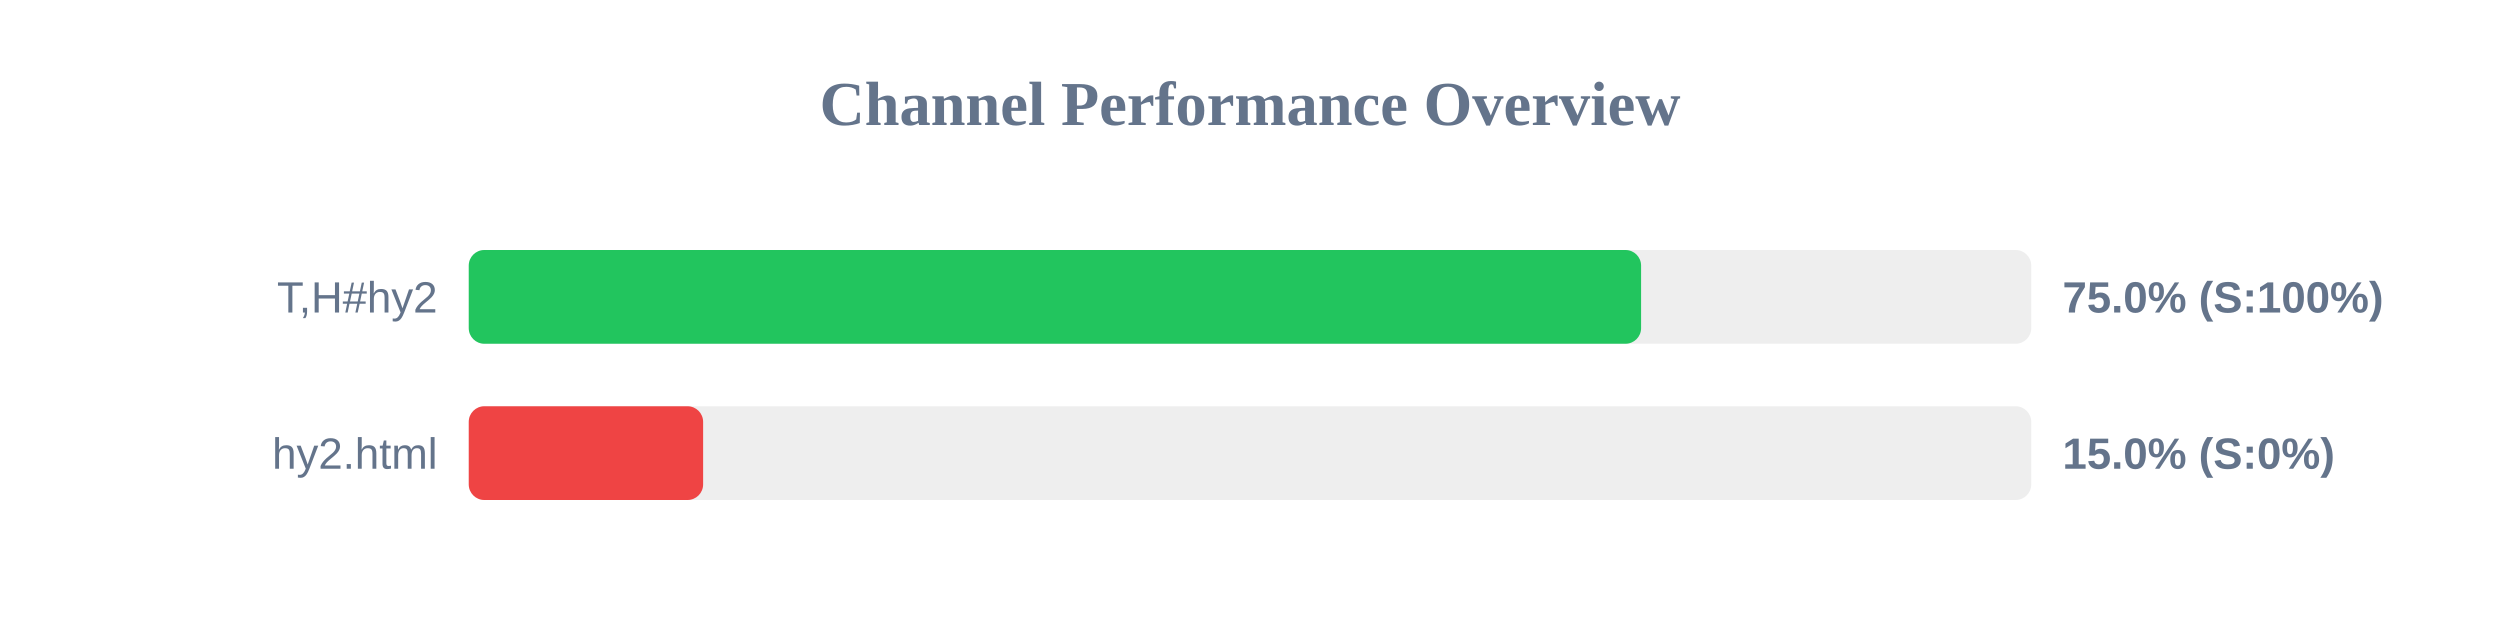
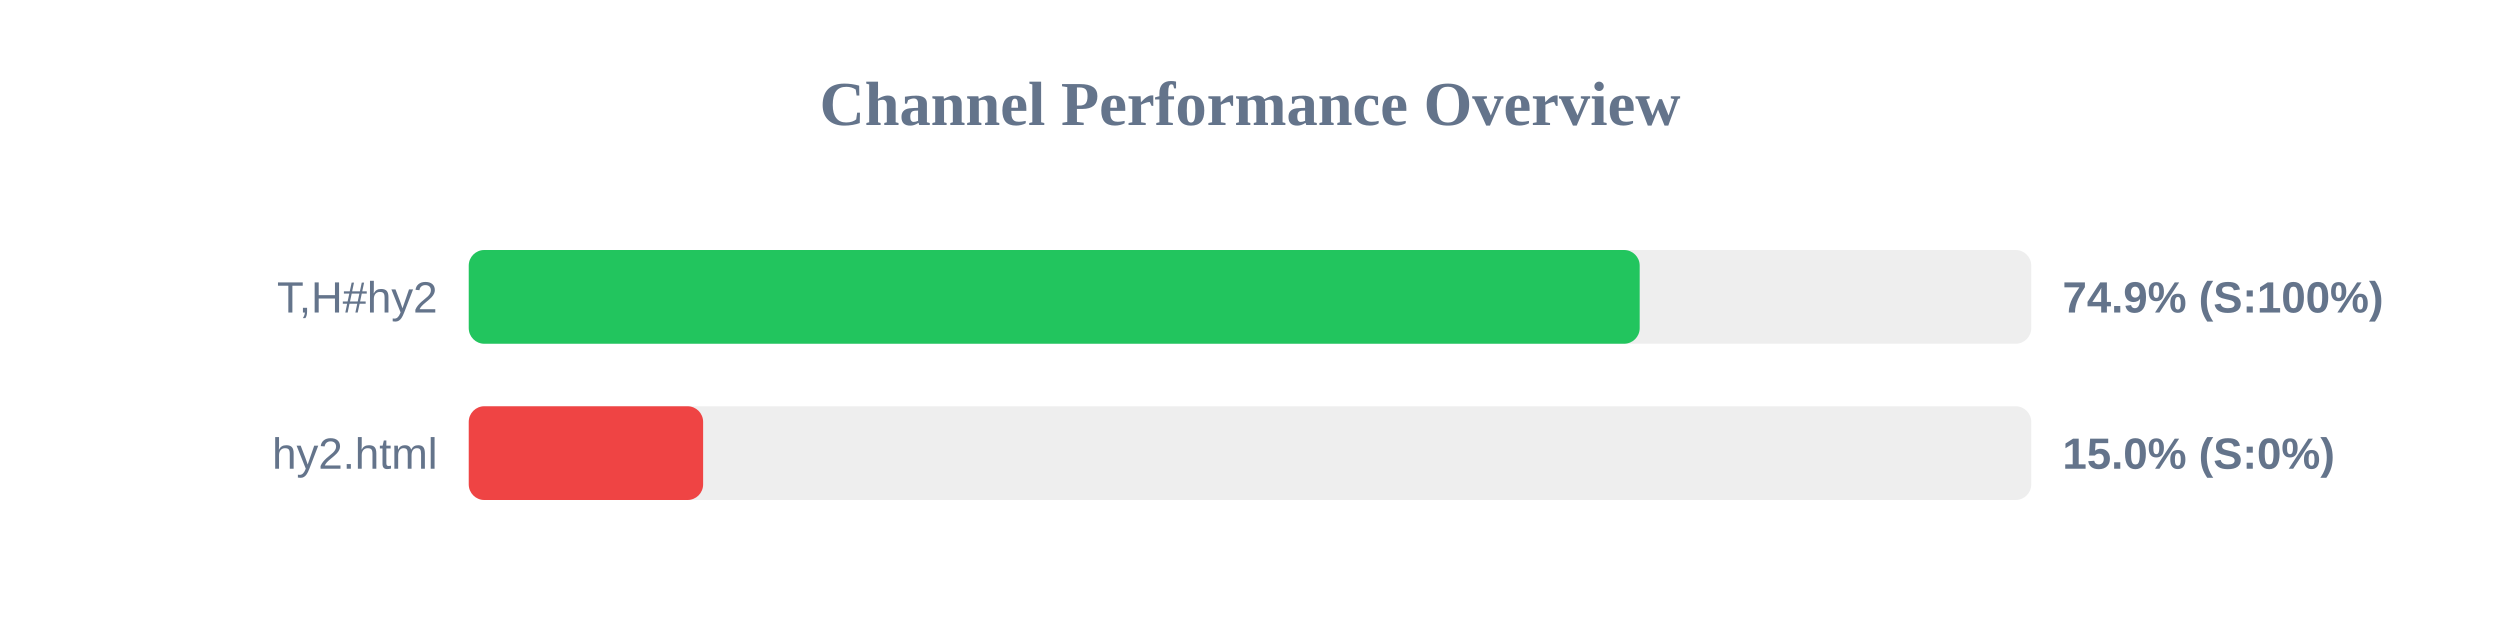
<svg xmlns="http://www.w3.org/2000/svg" width="800" height="200" version="1.1">
  <style>
        .row { font: 14px Arial; fill: #64748b; }
        .score { font: bold 14px Arial; fill: #64748b; }
    </style>
  <text x="400" y="40" text-anchor="middle" font-size="20px" font-weight="bold" fill="#64748b">Channel Performance Overview</text>
  <rect x="150" y="80" width="500" height="30" fill="#eee" rx="5" />
-   <rect x="150" y="80" width="375.15" height="30" fill="#22c55e" rx="5" />
+   <rect x="150" y="80" width="374.7" height="30" fill="#22c55e" rx="5" />
  <text x="140" y="100" text-anchor="end" class="row">T,H#hy2</text>
-   <text x="660" y="100" text-anchor="start" class="score">75.0% (S:100%)</text>
+   <text x="660" y="100" text-anchor="start" class="score">74.9% (S:100%)</text>
  <rect x="150" y="130" width="500" height="30" fill="#eee" rx="5" />
  <rect x="150" y="130" width="75.0" height="30" fill="#ef4444" rx="5" />
  <text x="140" y="150" text-anchor="end" class="row">hy2.html</text>
  <text x="660" y="150" text-anchor="start" class="score">15.0% (S:0%)</text>
</svg>
